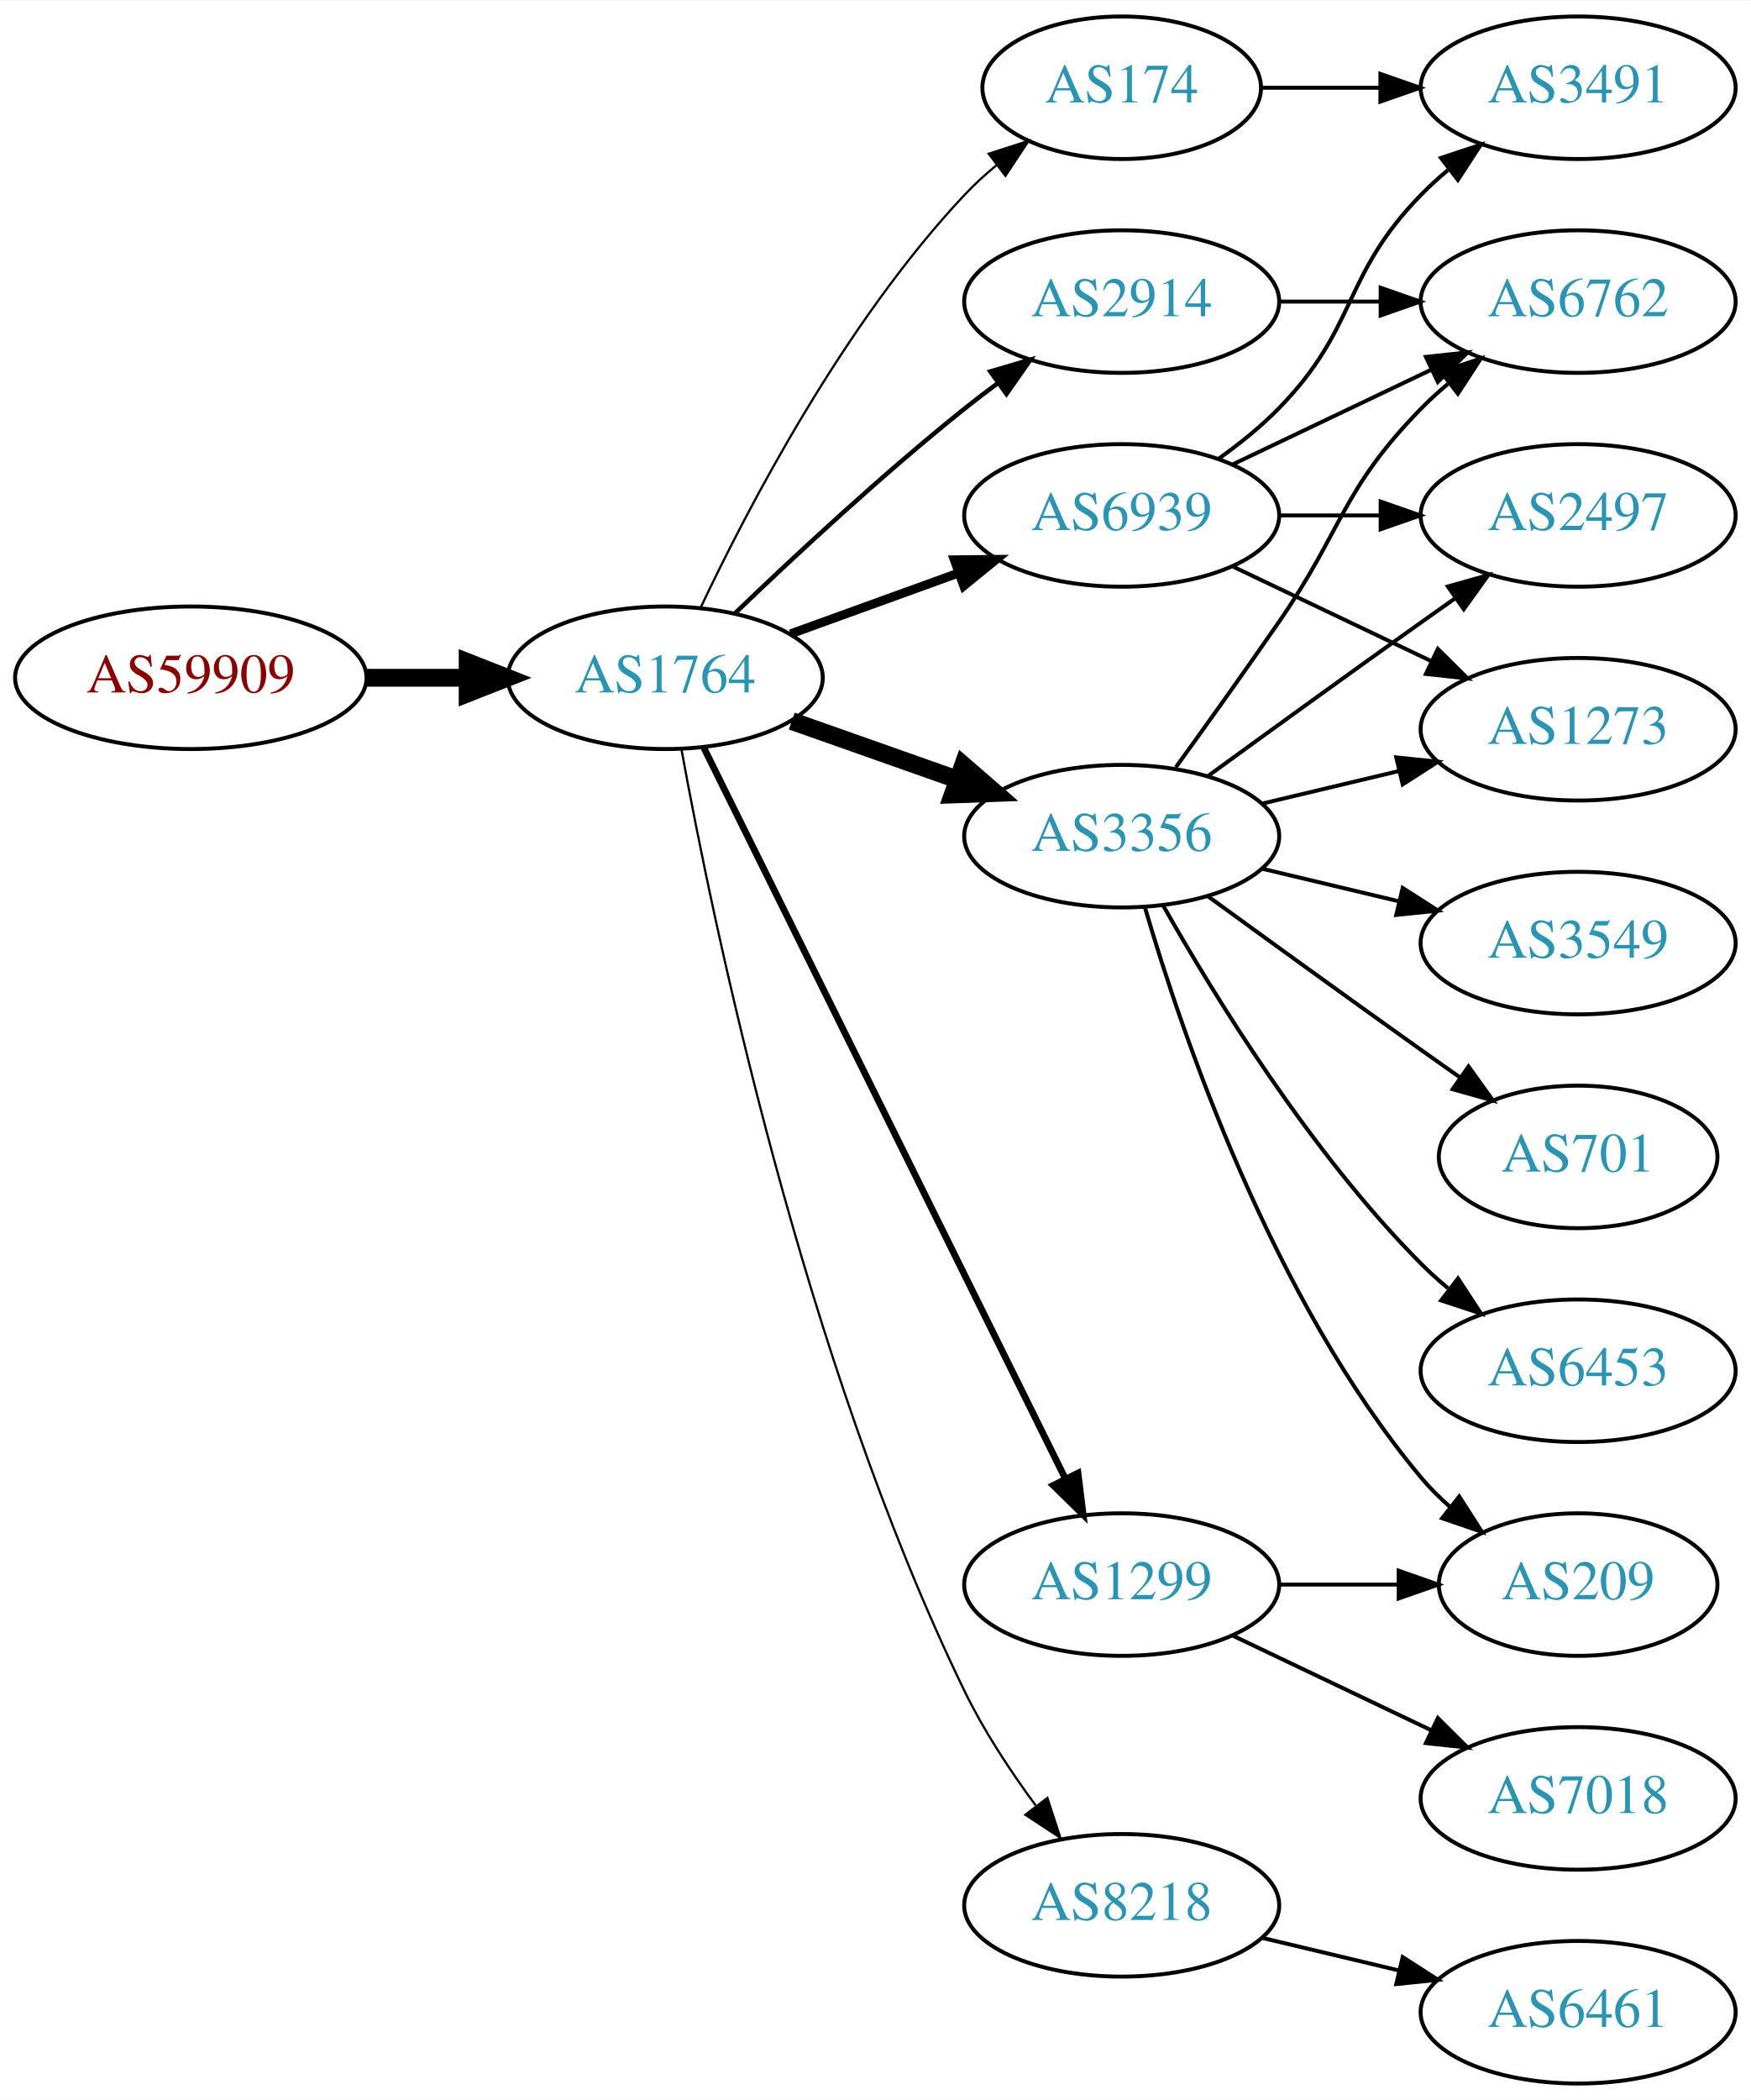
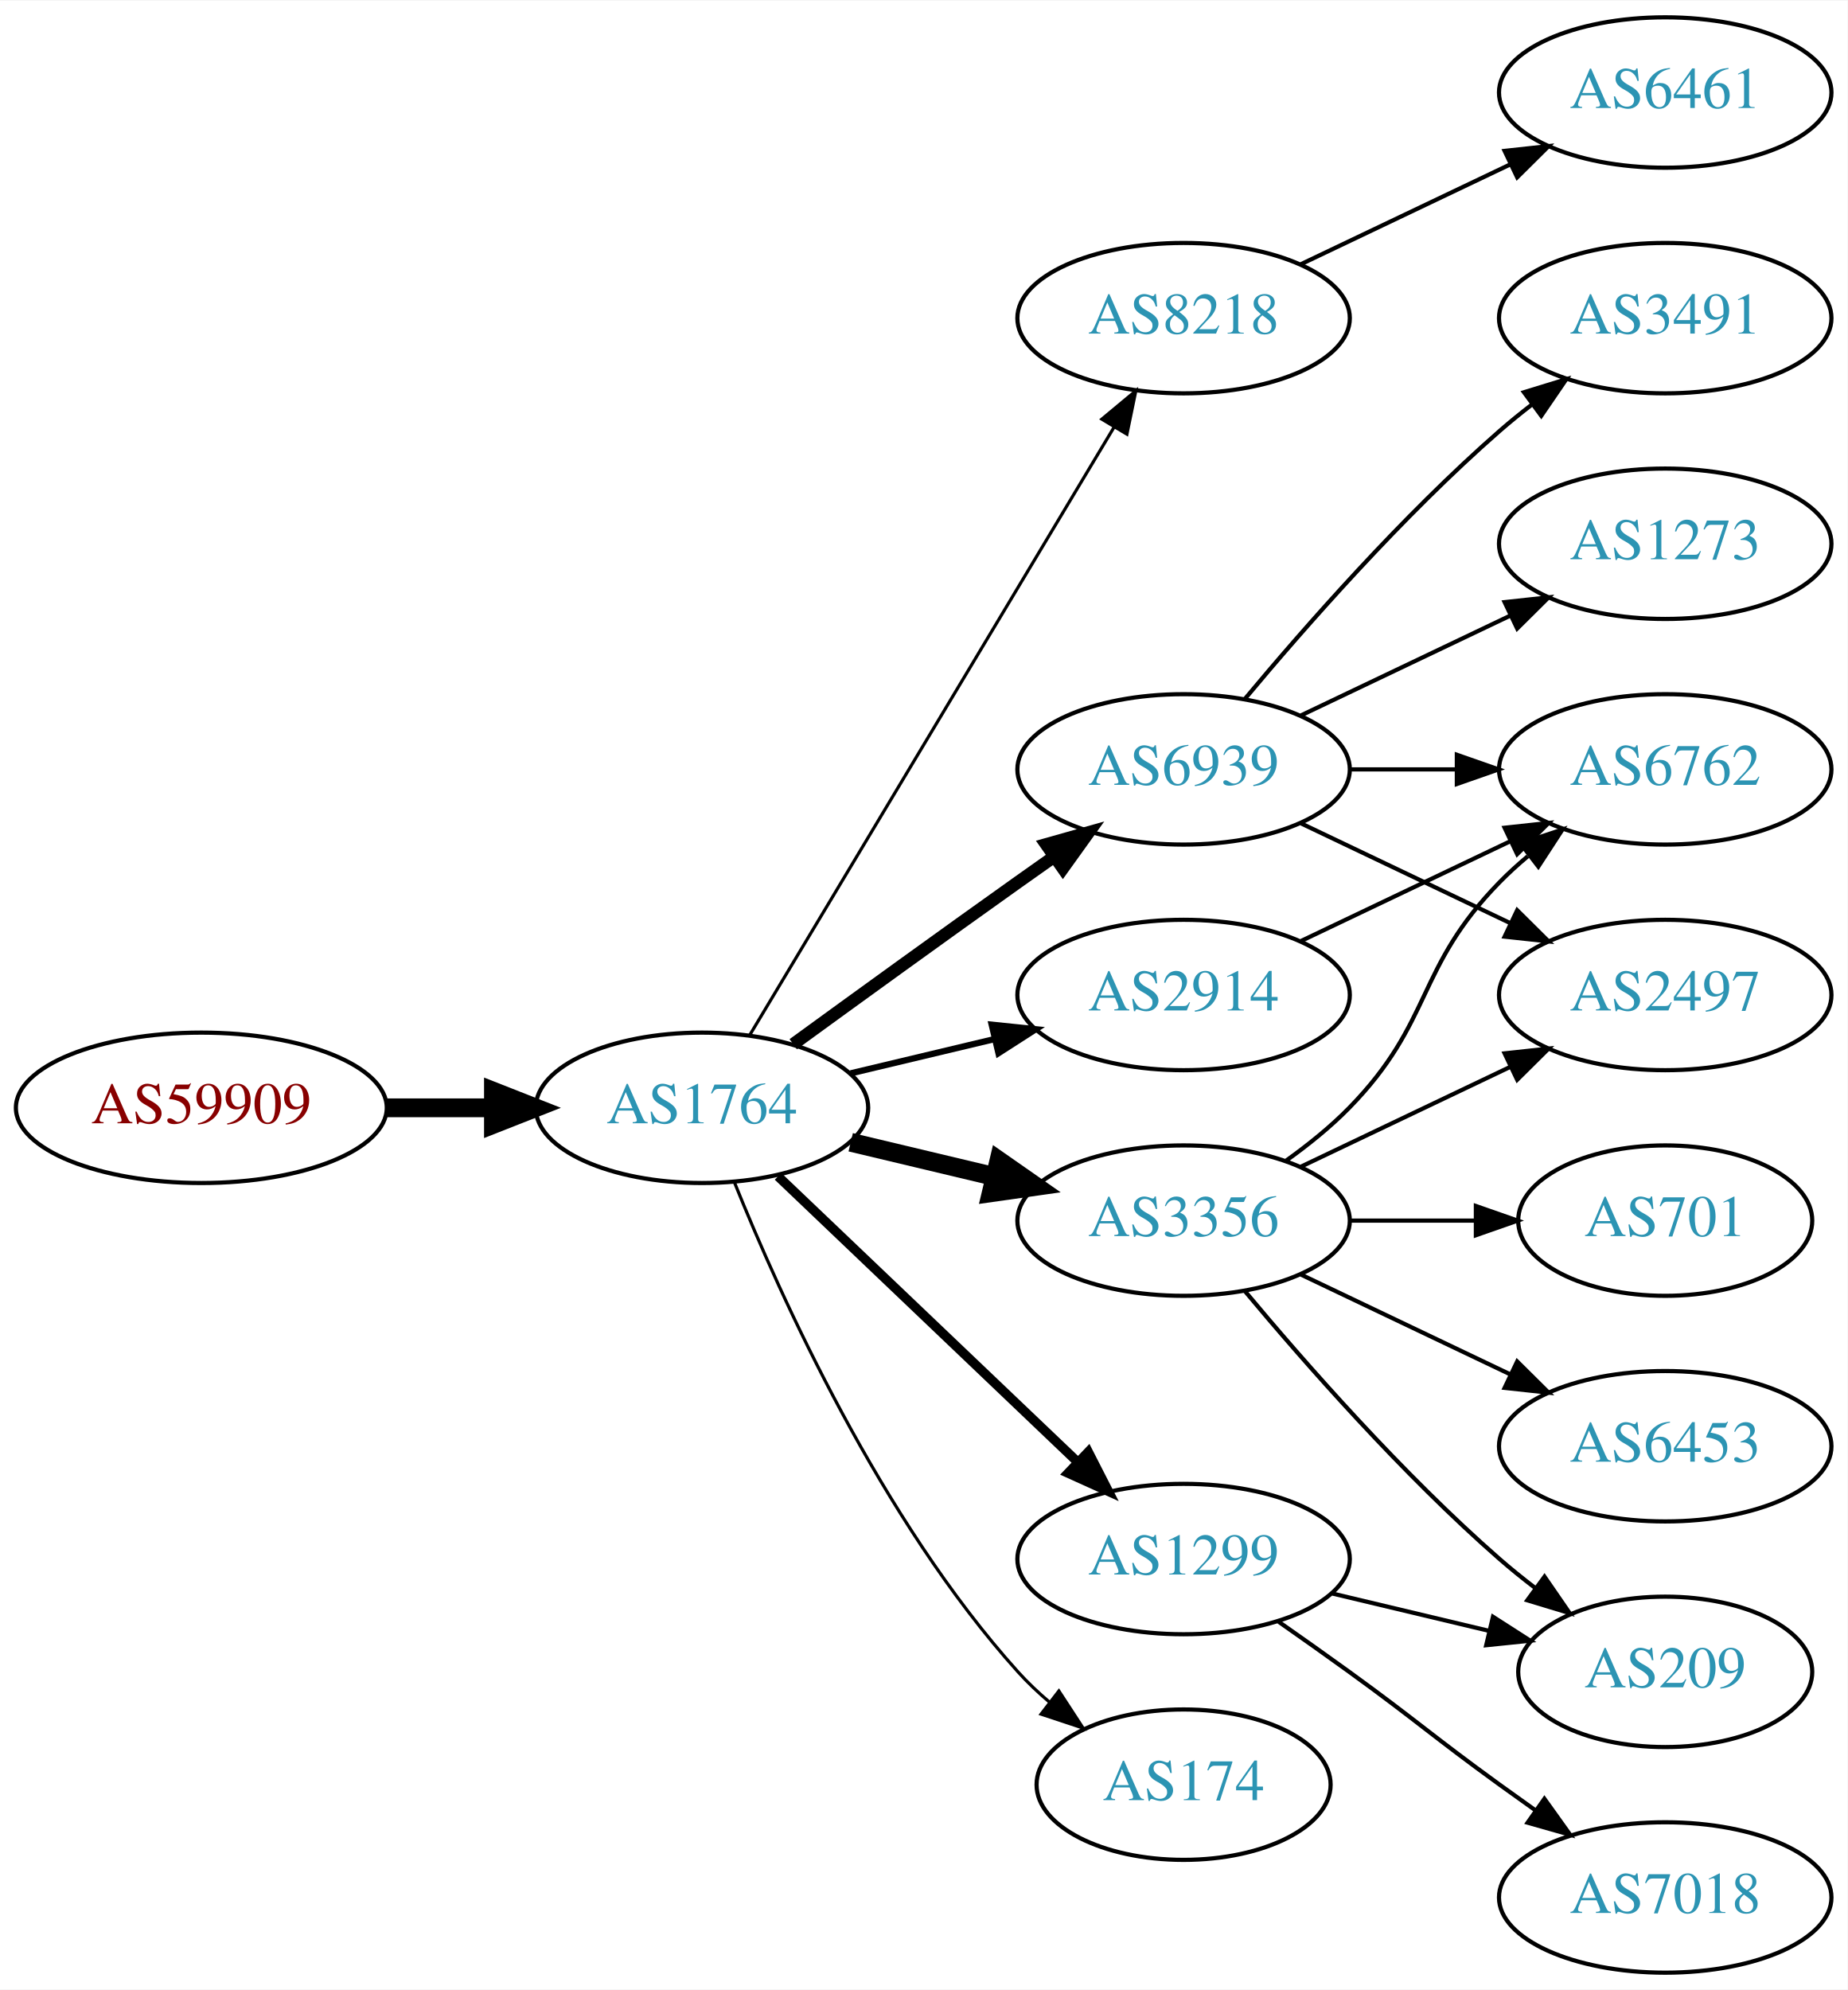
- <svg xmlns="http://www.w3.org/2000/svg" xmlns:xlink="http://www.w3.org/1999/xlink" width="442pt" height="530pt" viewBox="0.00 0.00 442.27 530.00">
-   <g id="graph0" class="graph" transform="scale(1 1) rotate(0) translate(4 526)">
-     <polygon fill="white" stroke="none" points="-4,4 -4,-526 438.271,-526 438.271,4 -4,4" />
+ <svg xmlns="http://www.w3.org/2000/svg" xmlns:xlink="http://www.w3.org/1999/xlink" width="442pt" height="476pt" viewBox="0.00 0.00 442.27 476.00">
+   <g id="graph0" class="graph" transform="scale(1 1) rotate(0) translate(4 472)">
+     <polygon fill="white" stroke="none" points="-4,4 -4,-472 438.271,-472 438.271,4 -4,4" />
    <g id="node1" class="node">
      <g id="a_node1">
        <a xlink:href="/asn/59909" xlink:title="AS59909 ~ Tele-Tec GmbH [AT]">
-           <ellipse fill="#ffffff" stroke="black" cx="44.196" cy="-355" rx="44.393" ry="18" />
-           <text text-anchor="middle" x="44.196" y="-351.3" font-family="Times,serif" font-size="14.00" fill="#880000">AS59909</text>
+           <ellipse fill="#ffffff" stroke="black" cx="44.196" cy="-207" rx="44.393" ry="18" />
+           <text text-anchor="middle" x="44.196" y="-203.3" font-family="Times,serif" font-size="14.00" fill="#880000">AS59909</text>
        </a>
      </g>
    </g>
    <g id="node2" class="node">
      <g id="a_node2">
        <a xlink:href="/asn/1764" xlink:title="AS1764 ~ NEXTLAYER-AS [AT]">
-           <ellipse fill="#ffffff" stroke="black" cx="164.039" cy="-355" rx="39.794" ry="18" />
-           <text text-anchor="middle" x="164.039" y="-351.3" font-family="Times,serif" font-size="14.00" fill="#2c94b3">AS1764</text>
+           <ellipse fill="#ffffff" stroke="black" cx="164.039" cy="-207" rx="39.794" ry="18" />
+           <text text-anchor="middle" x="164.039" y="-203.3" font-family="Times,serif" font-size="14.00" fill="#2c94b3">AS1764</text>
        </a>
      </g>
    </g>
    <g id="edge1" class="edge">
-       <path fill="none" stroke="black" stroke-width="4.5" d="M88.407,-355C96.72,-355 105.482,-355 113.965,-355" />
-       <polygon fill="black" stroke="black" stroke-width="4.5" points="114.123,-358.938 124.123,-355 114.123,-351.063 114.123,-358.938" />
+       <path fill="none" stroke="black" stroke-width="4.5" d="M88.407,-207C96.72,-207 105.482,-207 113.965,-207" />
+       <polygon fill="black" stroke="black" stroke-width="4.5" points="114.123,-210.938 124.123,-207 114.123,-203.063 114.123,-210.938" />
    </g>
    <g id="node3" class="node">
      <g id="a_node3">
-         <a xlink:href="/asn/3356" xlink:title="AS3356 ~ Level 3 Parent, LLC [US]">
-           <ellipse fill="#ffffff" stroke="black" cx="279.332" cy="-315" rx="39.794" ry="18" />
-           <text text-anchor="middle" x="279.332" y="-311.3" font-family="Times,serif" font-size="14.00" fill="#2c94b3">AS3356</text>
+         <a xlink:href="/asn/8218" xlink:title="AS8218 ~ legacy Neotelecoms [FR]">
+           <ellipse fill="#ffffff" stroke="black" cx="279.332" cy="-396" rx="39.794" ry="18" />
+           <text text-anchor="middle" x="279.332" y="-392.3" font-family="Times,serif" font-size="14.00" fill="#2c94b3">AS8218</text>
        </a>
      </g>
    </g>
    <g id="edge2" class="edge">
-       <path fill="none" stroke="black" stroke-width="4.5" d="M195.996,-344.07C208.86,-339.528 223.966,-334.195 237.702,-329.345" />
-       <polygon fill="black" stroke="black" stroke-width="4.5" points="239.293,-332.959 247.411,-325.917 236.671,-325.533 239.293,-332.959" />
+       <path fill="none" stroke="black" stroke-width="0.75" d="M175.494,-224.442C195.475,-257.775 239.18,-330.686 262.666,-369.866" />
+       <polygon fill="black" stroke="black" stroke-width="0.75" points="259.758,-371.823 267.902,-378.6 265.762,-368.224 259.758,-371.823" />
    </g>
    <g id="node4" class="node">
      <g id="a_node4">
-         <a xlink:href="/asn/2914" xlink:title="AS2914 ~ NTT America, Inc. [US]">
-           <ellipse fill="#ffffff" stroke="black" cx="279.332" cy="-450" rx="39.794" ry="18" />
-           <text text-anchor="middle" x="279.332" y="-446.3" font-family="Times,serif" font-size="14.00" fill="#2c94b3">AS2914</text>
+         <a xlink:href="/asn/3356" xlink:title="AS3356 ~ Level 3 Parent, LLC [US]">
+           <ellipse fill="#ffffff" stroke="black" cx="279.332" cy="-180" rx="39.794" ry="18" />
+           <text text-anchor="middle" x="279.332" y="-176.3" font-family="Times,serif" font-size="14.00" fill="#2c94b3">AS3356</text>
        </a>
      </g>
    </g>
    <g id="edge3" class="edge">
-       <path fill="none" stroke="black" stroke-width="1.125" d="M181.682,-371.312C196.458,-385.51 218.871,-406.363 239.685,-423 242.388,-425.161 245.253,-427.344 248.151,-429.484" />
-       <polygon fill="black" stroke="black" stroke-width="1.125" points="246.143,-432.35 256.306,-435.344 250.228,-426.666 246.143,-432.35" />
+       <path fill="none" stroke="black" stroke-width="4.5" d="M199.646,-198.752C210.517,-196.162 222.671,-193.265 234.114,-190.538" />
+       <polygon fill="black" stroke="black" stroke-width="4.5" points="235.122,-194.346 243.936,-188.197 233.296,-186.685 235.122,-194.346" />
    </g>
    <g id="node5" class="node">
      <g id="a_node5">
-         <a xlink:href="/asn/6939" xlink:title="AS6939 ~ Hurricane Electric LLC [US]">
-           <ellipse fill="#ffffff" stroke="black" cx="279.332" cy="-396" rx="39.794" ry="18" />
-           <text text-anchor="middle" x="279.332" y="-392.3" font-family="Times,serif" font-size="14.00" fill="#2c94b3">AS6939</text>
+         <a xlink:href="/asn/1299" xlink:title="AS1299 ~ Telia Carrier [EU]">
+           <ellipse fill="#ffffff" stroke="black" cx="279.332" cy="-99" rx="39.794" ry="18" />
+           <text text-anchor="middle" x="279.332" y="-95.3" font-family="Times,serif" font-size="14.00" fill="#2c94b3">AS1299</text>
        </a>
      </g>
    </g>
    <g id="edge4" class="edge">
-       <path fill="none" stroke="black" stroke-width="2.25" d="M195.697,-366.095C208.67,-370.79 223.963,-376.324 237.844,-381.348" />
-       <polygon fill="black" stroke="black" stroke-width="2.25" points="237.054,-384.784 247.648,-384.896 239.436,-378.202 237.054,-384.784" />
+       <path fill="none" stroke="black" stroke-width="2.25" d="M182.245,-190.597C201.321,-172.413 232.241,-142.937 253.838,-122.349" />
+       <polygon fill="black" stroke="black" stroke-width="2.25" points="256.511,-124.637 261.334,-115.203 251.681,-119.57 256.511,-124.637" />
    </g>
    <g id="node6" class="node">
      <g id="a_node6">
-         <a xlink:href="/asn/1299" xlink:title="AS1299 ~ Telia Carrier [EU]">
-           <ellipse fill="#ffffff" stroke="black" cx="279.332" cy="-126" rx="39.794" ry="18" />
-           <text text-anchor="middle" x="279.332" y="-122.3" font-family="Times,serif" font-size="14.00" fill="#2c94b3">AS1299</text>
+         <a xlink:href="/asn/6939" xlink:title="AS6939 ~ Hurricane Electric LLC [US]">
+           <ellipse fill="#ffffff" stroke="black" cx="279.332" cy="-288" rx="39.794" ry="18" />
+           <text text-anchor="middle" x="279.332" y="-284.3" font-family="Times,serif" font-size="14.00" fill="#2c94b3">AS6939</text>
        </a>
      </g>
    </g>
    <g id="edge5" class="edge">
-       <path fill="none" stroke="black" stroke-width="1.688" d="M173.74,-337.411C193.47,-297.532 241.7,-200.043 265.129,-152.687" />
-       <polygon fill="black" stroke="black" stroke-width="1.688" points="268.303,-154.164 269.6,-143.649 262.029,-151.06 268.303,-154.164" />
+       <path fill="none" stroke="black" stroke-width="3" d="M185.887,-222.222C200.821,-233.091 221.435,-248.025 239.685,-261 242.506,-263.005 245.449,-265.085 248.397,-267.159" />
+       <polygon fill="black" stroke="black" stroke-width="3" points="246.424,-270.05 256.621,-272.926 250.443,-264.319 246.424,-270.05" />
    </g>
    <g id="node7" class="node">
      <g id="a_node7">
-         <a xlink:href="/asn/8218" xlink:title="AS8218 ~ legacy Neotelecoms [FR]">
-           <ellipse fill="#ffffff" stroke="black" cx="279.332" cy="-45" rx="39.794" ry="18" />
-           <text text-anchor="middle" x="279.332" y="-41.3" font-family="Times,serif" font-size="14.00" fill="#2c94b3">AS8218</text>
+         <a xlink:href="/asn/2914" xlink:title="AS2914 ~ NTT America, Inc. [US]">
+           <ellipse fill="#ffffff" stroke="black" cx="279.332" cy="-234" rx="39.794" ry="18" />
+           <text text-anchor="middle" x="279.332" y="-230.3" font-family="Times,serif" font-size="14.00" fill="#2c94b3">AS2914</text>
        </a>
      </g>
    </g>
    <g id="edge6" class="edge">
-       <path fill="none" stroke="black" stroke-width="0.562" d="M168.144,-336.86C175.962,-293.873 198.803,-183.107 239.685,-99 244.523,-89.046 251.168,-78.964 257.583,-70.249" />
-       <polygon fill="black" stroke="black" stroke-width="0.562" points="260.56,-72.118 263.847,-62.046 254.996,-67.87 260.56,-72.118" />
+       <path fill="none" stroke="black" stroke-width="1.5" d="M199.646,-215.248C210.517,-217.838 222.671,-220.735 234.114,-223.462" />
+       <polygon fill="black" stroke="black" stroke-width="1.5" points="233.397,-226.889 243.936,-225.803 235.02,-220.08 233.397,-226.889" />
    </g>
    <g id="node8" class="node">
      <g id="a_node8">
        <a xlink:href="/asn/174" xlink:title="AS174 ~ Cogent Communications [US]">
-           <ellipse fill="#ffffff" stroke="black" cx="279.332" cy="-504" rx="35.194" ry="18" />
-           <text text-anchor="middle" x="279.332" y="-500.3" font-family="Times,serif" font-size="14.00" fill="#2c94b3">AS174</text>
+           <ellipse fill="#ffffff" stroke="black" cx="279.332" cy="-45" rx="35.194" ry="18" />
+           <text text-anchor="middle" x="279.332" y="-41.3" font-family="Times,serif" font-size="14.00" fill="#2c94b3">AS174</text>
        </a>
      </g>
    </g>
    <g id="edge7" class="edge">
-       <path fill="none" stroke="black" stroke-width="0.562" d="M172.969,-372.687C184.866,-397.882 209.225,-444.632 239.685,-477 242.115,-479.582 244.828,-482.063 247.66,-484.403" />
-       <polygon fill="black" stroke="black" stroke-width="0.562" points="245.736,-487.337 255.818,-490.594 249.968,-481.76 245.736,-487.337" />
+       <path fill="none" stroke="black" stroke-width="0.75" d="M171.786,-189.213C182.837,-161.757 206.891,-108.422 239.685,-72 242.001,-69.428 244.606,-66.969 247.341,-64.657" />
+       <polygon fill="black" stroke="black" stroke-width="0.75" points="249.479,-67.428 255.264,-58.552 245.207,-61.883 249.479,-67.428" />
    </g>
    <g id="node9" class="node">
      <g id="a_node9">
-         <a xlink:href="/asn/2497" xlink:title="AS2497 ~ Internet Initiative Japan Inc. [JP]">
-           <ellipse fill="#ffffff" stroke="black" cx="394.625" cy="-396" rx="39.794" ry="18" />
-           <text text-anchor="middle" x="394.625" y="-392.3" font-family="Times,serif" font-size="14.00" fill="#2c94b3">AS2497</text>
+         <a xlink:href="/asn/6461" xlink:title="AS6461 ~ Zayo Bandwidth [US]">
+           <ellipse fill="#ffffff" stroke="black" cx="394.625" cy="-450" rx="39.794" ry="18" />
+           <text text-anchor="middle" x="394.625" y="-446.3" font-family="Times,serif" font-size="14.00" fill="#2c94b3">AS6461</text>
        </a>
      </g>
    </g>
    <g id="edge8" class="edge">
-       <path fill="none" stroke="black" d="M301.18,-330.222C316.114,-341.091 336.727,-356.025 354.978,-369 357.799,-371.005 360.742,-373.085 363.69,-375.159" />
-       <polygon fill="black" stroke="black" points="361.717,-378.05 371.914,-380.926 365.736,-372.319 361.717,-378.05" />
+       <path fill="none" stroke="black" d="M307.468,-408.934C322.462,-416.081 341.283,-425.052 357.506,-432.785" />
+       <polygon fill="black" stroke="black" points="356.177,-436.028 366.71,-437.171 359.188,-429.709 356.177,-436.028" />
    </g>
    <g id="node10" class="node">
      <g id="a_node10">
-         <a xlink:href="/asn/3549" xlink:title="AS3549 ~ Level 3 Parent, LLC [US]">
+         <a xlink:href="/asn/6762" xlink:title="AS6762 ~ TELECOM ITALIA SPARKLE S.p.A. [IT]">
          <ellipse fill="#ffffff" stroke="black" cx="394.625" cy="-288" rx="39.794" ry="18" />
-           <text text-anchor="middle" x="394.625" y="-284.3" font-family="Times,serif" font-size="14.00" fill="#2c94b3">AS3549</text>
+           <text text-anchor="middle" x="394.625" y="-284.3" font-family="Times,serif" font-size="14.00" fill="#2c94b3">AS6762</text>
        </a>
      </g>
    </g>
    <g id="edge9" class="edge">
-       <path fill="none" stroke="black" d="M314.939,-306.752C325.81,-304.162 337.964,-301.265 349.407,-298.538" />
-       <polygon fill="black" stroke="black" points="350.313,-301.92 359.229,-296.197 348.69,-295.111 350.313,-301.92" />
+       <path fill="none" stroke="black" d="M303.926,-194.389C309.182,-198.148 314.513,-202.437 318.978,-207 339.151,-227.617 334.806,-240.383 354.978,-261 357.071,-263.139 359.354,-265.218 361.731,-267.21" />
+       <polygon fill="black" stroke="black" points="359.974,-270.275 370.031,-273.611 364.249,-264.732 359.974,-270.275" />
    </g>
    <g id="node11" class="node">
      <g id="a_node11">
+         <a xlink:href="/asn/2497" xlink:title="AS2497 ~ Internet Initiative Japan Inc. [JP]">
+           <ellipse fill="#ffffff" stroke="black" cx="394.625" cy="-234" rx="39.794" ry="18" />
+           <text text-anchor="middle" x="394.625" y="-230.3" font-family="Times,serif" font-size="14.00" fill="#2c94b3">AS2497</text>
+         </a>
+       </g>
+     </g>
+     <g id="edge10" class="edge">
+       <path fill="none" stroke="black" d="M307.468,-192.934C322.462,-200.081 341.283,-209.052 357.506,-216.785" />
+       <polygon fill="black" stroke="black" points="356.177,-220.028 366.71,-221.171 359.188,-213.709 356.177,-220.028" />
+     </g>
+     <g id="node12" class="node">
+       <g id="a_node12">
+         <a xlink:href="/asn/701" xlink:title="AS701 ~ UUNET [US]">
+           <ellipse fill="#ffffff" stroke="black" cx="394.625" cy="-180" rx="35.194" ry="18" />
+           <text text-anchor="middle" x="394.625" y="-176.3" font-family="Times,serif" font-size="14.00" fill="#2c94b3">AS701</text>
+         </a>
+       </g>
+     </g>
+     <g id="edge11" class="edge">
+       <path fill="none" stroke="black" d="M319.004,-180C328.709,-180 339.2,-180 349.163,-180" />
+       <polygon fill="black" stroke="black" points="349.299,-183.5 359.299,-180 349.299,-176.5 349.299,-183.5" />
+     </g>
+     <g id="node13" class="node">
+       <g id="a_node13">
+         <a xlink:href="/asn/209" xlink:title="AS209 ~ CenturyLink Communications, LLC [US]">
+           <ellipse fill="#ffffff" stroke="black" cx="394.625" cy="-72" rx="35.194" ry="18" />
+           <text text-anchor="middle" x="394.625" y="-68.3" font-family="Times,serif" font-size="14.00" fill="#2c94b3">AS209</text>
+         </a>
+       </g>
+     </g>
+     <g id="edge12" class="edge">
+       <path fill="none" stroke="black" d="M293.962,-163.183C308.244,-146.071 331.791,-119.255 354.978,-99 357.648,-96.668 360.521,-94.352 363.451,-92.114" />
+       <polygon fill="black" stroke="black" points="365.729,-94.784 371.742,-86.061 361.602,-89.13 365.729,-94.784" />
+     </g>
+     <g id="node14" class="node">
+       <g id="a_node14">
+         <a xlink:href="/asn/6453" xlink:title="AS6453 ~ TATA COMMUNICATIONS (AMERICA) INC [US]">
+           <ellipse fill="#ffffff" stroke="black" cx="394.625" cy="-126" rx="39.794" ry="18" />
+           <text text-anchor="middle" x="394.625" y="-122.3" font-family="Times,serif" font-size="14.00" fill="#2c94b3">AS6453</text>
+         </a>
+       </g>
+     </g>
+     <g id="edge13" class="edge">
+       <path fill="none" stroke="black" d="M307.468,-167.066C322.462,-159.919 341.283,-150.948 357.506,-143.215" />
+       <polygon fill="black" stroke="black" points="359.188,-146.291 366.71,-138.829 356.177,-139.972 359.188,-146.291" />
+     </g>
+     <g id="edge20" class="edge">
+       <path fill="none" stroke="black" d="M314.939,-90.752C326.733,-87.942 340.038,-84.771 352.306,-81.847" />
+       <polygon fill="black" stroke="black" points="353.394,-85.186 362.311,-79.463 351.772,-78.376 353.394,-85.186" />
+     </g>
+     <g id="node17" class="node">
+       <g id="a_node17">
+         <a xlink:href="/asn/7018" xlink:title="AS7018 ~ AT&amp;T Services, Inc. [US]">
+           <ellipse fill="#ffffff" stroke="black" cx="394.625" cy="-18" rx="39.794" ry="18" />
+           <text text-anchor="middle" x="394.625" y="-14.3" font-family="Times,serif" font-size="14.00" fill="#2c94b3">AS7018</text>
+         </a>
+       </g>
+     </g>
+     <g id="edge19" class="edge">
+       <path fill="none" stroke="black" d="M302.089,-83.991C307.623,-80.121 313.542,-75.936 318.978,-72 335.178,-60.271 338.778,-56.729 354.978,-45 357.781,-42.971 360.712,-40.875 363.653,-38.791" />
+       <polygon fill="black" stroke="black" points="365.704,-41.627 371.868,-33.009 361.675,-35.903 365.704,-41.627" />
+     </g>
+     <g id="edge17" class="edge">
+       <path fill="none" stroke="black" d="M319.004,-288C327.207,-288 335.971,-288 344.503,-288" />
+       <polygon fill="black" stroke="black" points="344.742,-291.5 354.742,-288 344.742,-284.5 344.742,-291.5" />
+     </g>
+     <g id="edge14" class="edge">
+       <path fill="none" stroke="black" d="M307.468,-275.066C322.462,-267.919 341.283,-258.948 357.506,-251.215" />
+       <polygon fill="black" stroke="black" points="359.188,-254.291 366.71,-246.829 356.177,-247.972 359.188,-254.291" />
+     </g>
+     <g id="node15" class="node">
+       <g id="a_node15">
+         <a xlink:href="/asn/3491" xlink:title="AS3491 ~ PCCW Global, Inc. [US]">
+           <ellipse fill="#ffffff" stroke="black" cx="394.625" cy="-396" rx="39.794" ry="18" />
+           <text text-anchor="middle" x="394.625" y="-392.3" font-family="Times,serif" font-size="14.00" fill="#2c94b3">AS3491</text>
+         </a>
+       </g>
+     </g>
+     <g id="edge15" class="edge">
+       <path fill="none" stroke="black" d="M293.962,-304.817C308.244,-321.929 331.791,-348.745 354.978,-369 357.444,-371.154 360.082,-373.294 362.78,-375.372" />
+       <polygon fill="black" stroke="black" points="360.805,-378.264 370.934,-381.37 364.953,-372.625 360.805,-378.264" />
+     </g>
+     <g id="node16" class="node">
+       <g id="a_node16">
        <a xlink:href="/asn/1273" xlink:title="AS1273 ~ Vodafone Group PLC [EU]">
          <ellipse fill="#ffffff" stroke="black" cx="394.625" cy="-342" rx="39.794" ry="18" />
          <text text-anchor="middle" x="394.625" y="-338.3" font-family="Times,serif" font-size="14.00" fill="#2c94b3">AS1273</text>
        </a>
      </g>
    </g>
-     <g id="edge10" class="edge">
-       <path fill="none" stroke="black" d="M314.939,-323.248C325.81,-325.838 337.964,-328.735 349.407,-331.462" />
-       <polygon fill="black" stroke="black" points="348.69,-334.889 359.229,-333.803 350.313,-328.08 348.69,-334.889" />
-     </g>
-     <g id="node12" class="node">
-       <g id="a_node12">
-         <a xlink:href="/asn/701" xlink:title="AS701 ~ UUNET [US]">
-           <ellipse fill="#ffffff" stroke="black" cx="394.625" cy="-234" rx="35.194" ry="18" />
-           <text text-anchor="middle" x="394.625" y="-230.3" font-family="Times,serif" font-size="14.00" fill="#2c94b3">AS701</text>
-         </a>
-       </g>
-     </g>
-     <g id="edge11" class="edge">
-       <path fill="none" stroke="black" d="M301.18,-299.778C316.114,-288.909 336.727,-273.975 354.978,-261 358.188,-258.718 361.557,-256.339 364.912,-253.982" />
-       <polygon fill="black" stroke="black" points="366.94,-256.834 373.123,-248.23 362.924,-251.101 366.94,-256.834" />
-     </g>
-     <g id="node13" class="node">
-       <g id="a_node13">
-         <a xlink:href="/asn/6453" xlink:title="AS6453 ~ TATA COMMUNICATIONS (AMERICA) INC [US]">
-           <ellipse fill="#ffffff" stroke="black" cx="394.625" cy="-180" rx="39.794" ry="18" />
-           <text text-anchor="middle" x="394.625" y="-176.3" font-family="Times,serif" font-size="14.00" fill="#2c94b3">AS6453</text>
-         </a>
-       </g>
-     </g>
-     <g id="edge12" class="edge">
-       <path fill="none" stroke="black" d="M289.791,-297.51C302.573,-274.904 327.005,-235.114 354.978,-207 357.089,-204.879 359.385,-202.812 361.77,-200.829" />
-       <polygon fill="black" stroke="black" points="364.286,-203.31 370.086,-194.444 360.023,-197.758 364.286,-203.31" />
-     </g>
-     <g id="node14" class="node">
-       <g id="a_node14">
-         <a xlink:href="/asn/209" xlink:title="AS209 ~ CenturyLink Communications, LLC [US]">
-           <ellipse fill="#ffffff" stroke="black" cx="394.625" cy="-126" rx="35.194" ry="18" />
-           <text text-anchor="middle" x="394.625" y="-122.3" font-family="Times,serif" font-size="14.00" fill="#2c94b3">AS209</text>
-         </a>
-       </g>
-     </g>
-     <g id="edge13" class="edge">
-       <path fill="none" stroke="black" d="M285.206,-296.998C294.52,-265.156 317.336,-198.019 354.978,-153 357.131,-150.426 359.585,-147.983 362.189,-145.697" />
-       <polygon fill="black" stroke="black" points="364.596,-148.257 370.3,-139.328 360.273,-142.751 364.596,-148.257" />
-     </g>
-     <g id="node15" class="node">
-       <g id="a_node15">
-         <a xlink:href="/asn/6762" xlink:title="AS6762 ~ TELECOM ITALIA SPARKLE S.p.A. [IT]">
-           <ellipse fill="#ffffff" stroke="black" cx="394.625" cy="-450" rx="39.794" ry="18" />
-           <text text-anchor="middle" x="394.625" y="-446.3" font-family="Times,serif" font-size="14.00" fill="#2c94b3">AS6762</text>
-         </a>
-       </g>
-     </g>
-     <g id="edge14" class="edge">
-       <path fill="none" stroke="black" d="M293.011,-332.406C300.626,-342.937 310.459,-356.67 318.978,-369 335.374,-392.731 334.806,-402.383 354.978,-423 357.071,-425.139 359.354,-427.218 361.731,-429.21" />
-       <polygon fill="black" stroke="black" points="359.974,-432.275 370.031,-435.611 364.249,-426.732 359.974,-432.275" />
-     </g>
-     <g id="edge15" class="edge">
-       <path fill="none" stroke="black" d="M319.004,-450C327.207,-450 335.971,-450 344.503,-450" />
-       <polygon fill="black" stroke="black" points="344.742,-453.5 354.742,-450 344.742,-446.5 344.742,-453.5" />
-     </g>
-     <g id="edge17" class="edge">
-       <path fill="none" stroke="black" d="M319.004,-396C327.207,-396 335.971,-396 344.503,-396" />
-       <polygon fill="black" stroke="black" points="344.742,-399.5 354.742,-396 344.742,-392.5 344.742,-399.5" />
-     </g>
-     <g id="edge19" class="edge">
-       <path fill="none" stroke="black" d="M307.468,-383.066C322.462,-375.919 341.283,-366.948 357.506,-359.215" />
-       <polygon fill="black" stroke="black" points="359.188,-362.291 366.71,-354.829 356.177,-355.972 359.188,-362.291" />
+     <g id="edge16" class="edge">
+       <path fill="none" stroke="black" d="M307.468,-300.934C322.462,-308.081 341.283,-317.052 357.506,-324.785" />
+       <polygon fill="black" stroke="black" points="356.177,-328.028 366.71,-329.171 359.188,-321.709 356.177,-328.028" />
    </g>
    <g id="edge18" class="edge">
-       <path fill="none" stroke="black" d="M307.468,-408.934C322.462,-416.081 341.283,-425.052 357.506,-432.785" />
-       <polygon fill="black" stroke="black" points="356.177,-436.028 366.71,-437.171 359.188,-429.709 356.177,-436.028" />
-     </g>
-     <g id="node16" class="node">
-       <g id="a_node16">
-         <a xlink:href="/asn/3491" xlink:title="AS3491 ~ PCCW Global, Inc. [US]">
-           <ellipse fill="#ffffff" stroke="black" cx="394.625" cy="-504" rx="39.794" ry="18" />
-           <text text-anchor="middle" x="394.625" y="-500.3" font-family="Times,serif" font-size="14.00" fill="#2c94b3">AS3491</text>
-         </a>
-       </g>
-     </g>
-     <g id="edge16" class="edge">
-       <path fill="none" stroke="black" d="M303.926,-410.389C309.182,-414.148 314.513,-418.437 318.978,-423 339.151,-443.617 334.806,-456.383 354.978,-477 357.071,-479.139 359.354,-481.218 361.731,-483.21" />
-       <polygon fill="black" stroke="black" points="359.974,-486.275 370.031,-489.611 364.249,-480.732 359.974,-486.275" />
-     </g>
-     <g id="edge21" class="edge">
-       <path fill="none" stroke="black" d="M319.004,-126C328.709,-126 339.2,-126 349.163,-126" />
-       <polygon fill="black" stroke="black" points="349.299,-129.5 359.299,-126 349.299,-122.5 349.299,-129.5" />
-     </g>
-     <g id="node17" class="node">
-       <g id="a_node17">
-         <a xlink:href="/asn/7018" xlink:title="AS7018 ~ AT&amp;T Services, Inc. [US]">
-           <ellipse fill="#ffffff" stroke="black" cx="394.625" cy="-72" rx="39.794" ry="18" />
-           <text text-anchor="middle" x="394.625" y="-68.3" font-family="Times,serif" font-size="14.00" fill="#2c94b3">AS7018</text>
-         </a>
-       </g>
-     </g>
-     <g id="edge20" class="edge">
-       <path fill="none" stroke="black" d="M307.468,-113.066C322.462,-105.919 341.283,-96.948 357.506,-89.215" />
-       <polygon fill="black" stroke="black" points="359.188,-92.291 366.71,-84.829 356.177,-85.972 359.188,-92.291" />
-     </g>
-     <g id="node18" class="node">
-       <g id="a_node18">
-         <a xlink:href="/asn/6461" xlink:title="AS6461 ~ Zayo Bandwidth [US]">
-           <ellipse fill="#ffffff" stroke="black" cx="394.625" cy="-18" rx="39.794" ry="18" />
-           <text text-anchor="middle" x="394.625" y="-14.3" font-family="Times,serif" font-size="14.00" fill="#2c94b3">AS6461</text>
-         </a>
-       </g>
-     </g>
-     <g id="edge22" class="edge">
-       <path fill="none" stroke="black" d="M314.939,-36.752C325.81,-34.162 337.964,-31.265 349.407,-28.538" />
-       <polygon fill="black" stroke="black" points="350.313,-31.92 359.229,-26.197 348.69,-25.111 350.313,-31.92" />
-     </g>
-     <g id="edge23" class="edge">
-       <path fill="none" stroke="black" d="M314.631,-504C324.008,-504 334.358,-504 344.393,-504" />
-       <polygon fill="black" stroke="black" points="344.681,-507.5 354.681,-504 344.681,-500.5 344.681,-507.5" />
+       <path fill="none" stroke="black" d="M307.468,-246.934C322.462,-254.081 341.283,-263.052 357.506,-270.785" />
+       <polygon fill="black" stroke="black" points="356.177,-274.028 366.71,-275.171 359.188,-267.709 356.177,-274.028" />
    </g>
  </g>
</svg>
